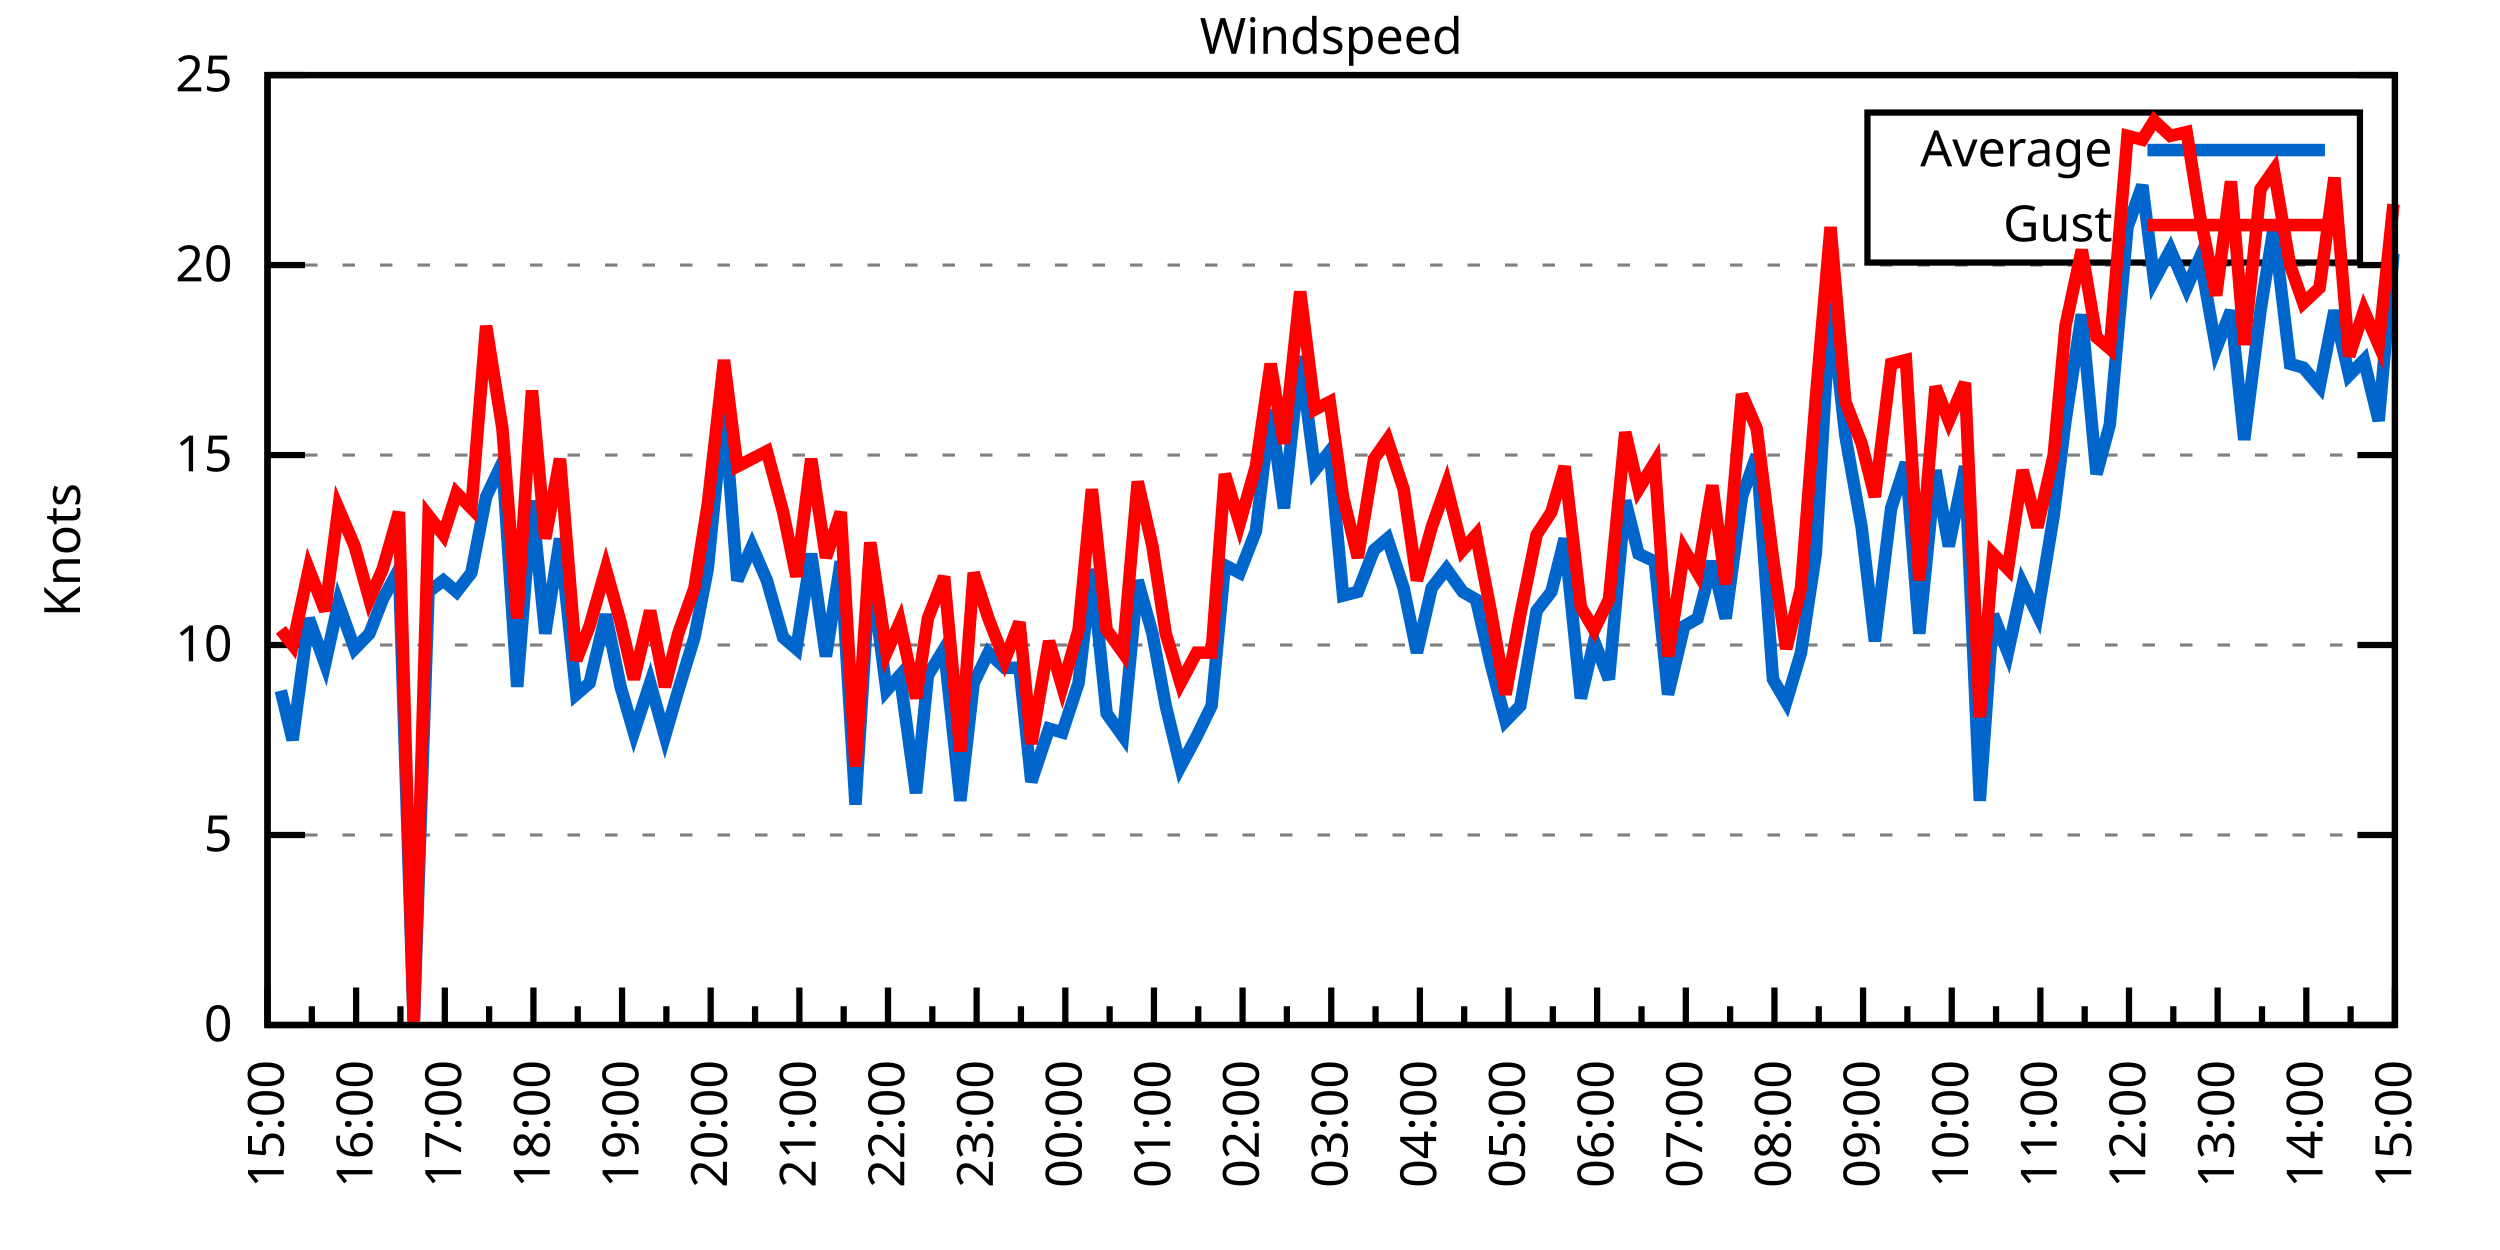
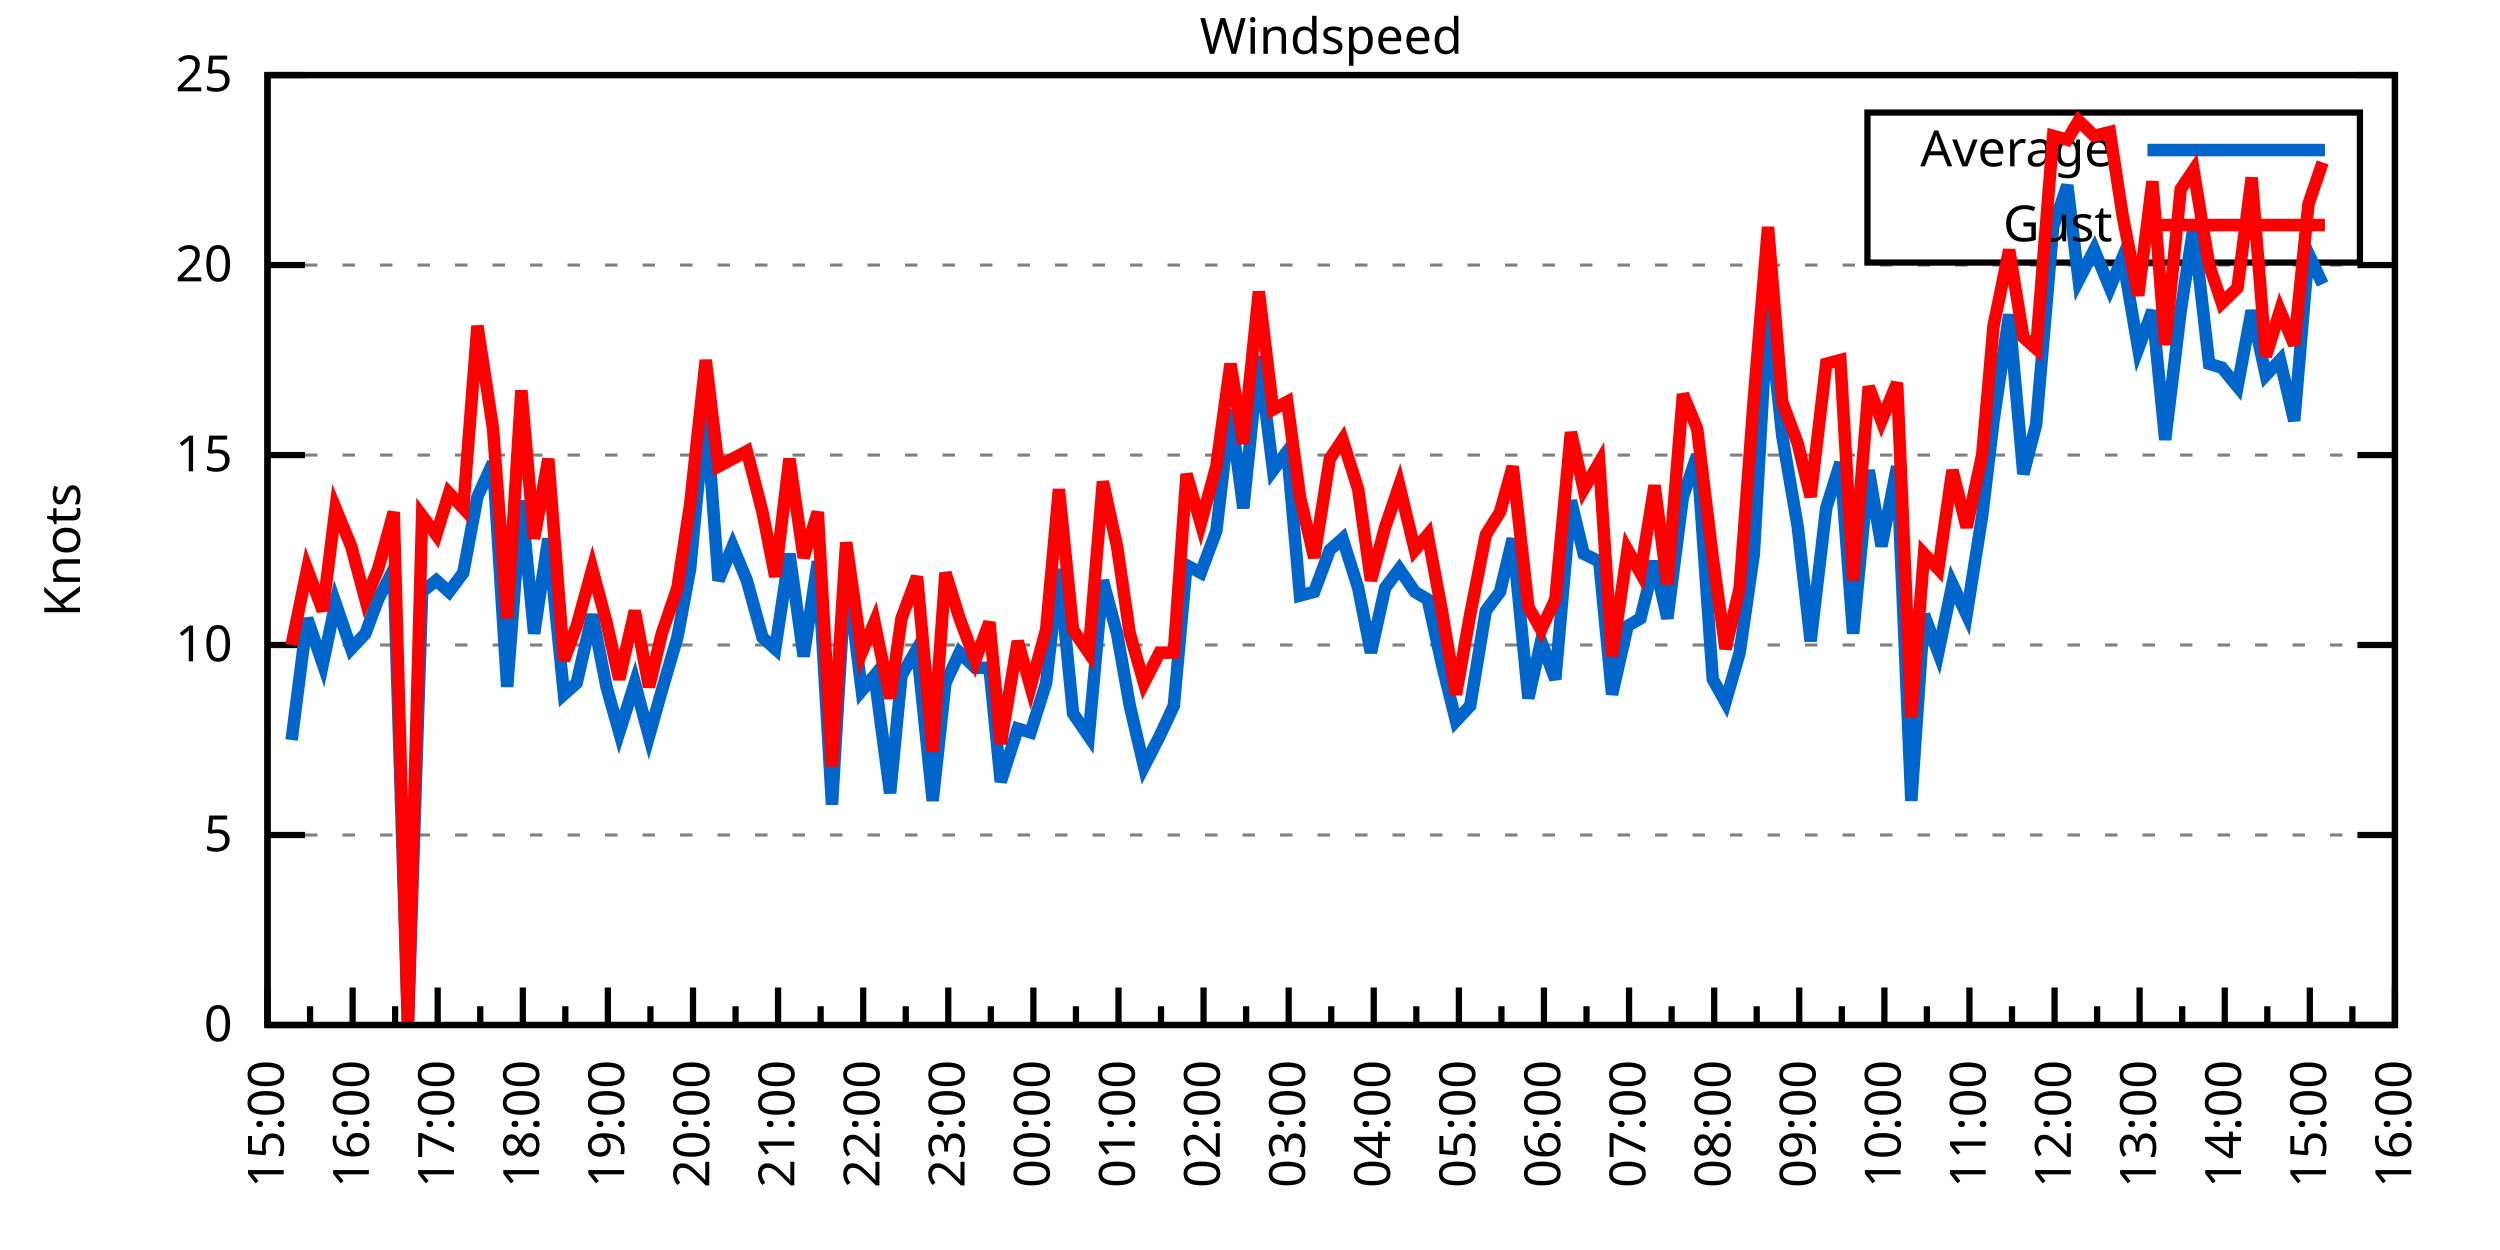
<svg xmlns="http://www.w3.org/2000/svg" xmlns:xlink="http://www.w3.org/1999/xlink" width="400" height="200" viewBox="0 0 400 200">
  <g id="gnuplot_canvas">
    <rect x="0" y="0" width="400" height="200" fill="none" />
    <defs>
      <circle id="gpDot" r="0.5" stroke-width="0.5" stroke="currentColor" />
      <path id="gpPt0" stroke-width="0.333" stroke="currentColor" d="M-1,0 h2 M0,-1 v2" />
      <path id="gpPt1" stroke-width="0.333" stroke="currentColor" d="M-1,-1 L1,1 M1,-1 L-1,1" />
      <path id="gpPt2" stroke-width="0.333" stroke="currentColor" d="M-1,0 L1,0 M0,-1 L0,1 M-1,-1 L1,1 M-1,1 L1,-1" />
      <rect id="gpPt3" stroke-width="0.333" stroke="currentColor" x="-1" y="-1" width="2" height="2" />
      <rect id="gpPt4" stroke-width="0.333" stroke="currentColor" fill="currentColor" x="-1" y="-1" width="2" height="2" />
      <circle id="gpPt5" stroke-width="0.333" stroke="currentColor" cx="0" cy="0" r="1" />
      <use xlink:href="#gpPt5" id="gpPt6" fill="currentColor" stroke="none" />
      <path id="gpPt7" stroke-width="0.333" stroke="currentColor" d="M0,-1.33 L-1.33,0.67 L1.33,0.67 z" />
      <use xlink:href="#gpPt7" id="gpPt8" fill="currentColor" stroke="none" />
      <use xlink:href="#gpPt7" id="gpPt9" stroke="currentColor" transform="rotate(180)" />
      <use xlink:href="#gpPt9" id="gpPt10" fill="currentColor" stroke="none" />
      <use xlink:href="#gpPt3" id="gpPt11" stroke="currentColor" transform="rotate(45)" />
      <use xlink:href="#gpPt11" id="gpPt12" fill="currentColor" stroke="none" />
      <path id="gpPt13" stroke-width="0.333" stroke="currentColor" d="M0,1.330 L1.265,0.411 L0.782,-1.067 L-0.782,-1.076 L-1.265,0.411 z" />
      <use xlink:href="#gpPt13" id="gpPt14" fill="currentColor" stroke="none" />
      <filter id="textbox" filterUnits="objectBoundingBox" x="0" y="0" height="1" width="1">
        <feFlood flood-color="white" flood-opacity="1" result="bgnd" />
        <feComposite in="SourceGraphic" in2="bgnd" operator="atop" />
      </filter>
      <filter id="greybox" filterUnits="objectBoundingBox" x="0" y="0" height="1" width="1">
        <feFlood flood-color="lightgrey" flood-opacity="1" result="grey" />
        <feComposite in="SourceGraphic" in2="grey" operator="atop" />
      </filter>
    </defs>
    <g fill="none" color="white" stroke="currentColor" stroke-width="1.00" stroke-linecap="butt" stroke-linejoin="miter">
</g>
    <g fill="none" color="black" stroke="currentColor" stroke-width="1.00" stroke-linecap="butt" stroke-linejoin="miter">
      <g stroke="none" shape-rendering="crispEdges">
        <polygon fill="rgb(255, 255, 255)" points="42.80,164.00 383.18,164.00 383.18,12.02 42.80,12.02 " />
      </g>
    </g>
    <g fill="none" color="black" stroke="currentColor" stroke-width="1.00" stroke-linecap="butt" stroke-linejoin="miter">
</g>
    <g fill="none" color="black" stroke="black" stroke-width="0.50" stroke-linecap="butt" stroke-linejoin="miter">
</g>
    <g fill="none" color="gray" stroke="currentColor" stroke-width="0.50" stroke-linecap="butt" stroke-linejoin="miter">
      <path stroke="gray" stroke-dasharray="2,4" class="gridline" d="M42.80,164.00 L383.19,164.00  " />
    </g>
    <g fill="none" color="gray" stroke="gray" stroke-width="1.00" stroke-linecap="butt" stroke-linejoin="miter">
</g>
    <g fill="none" color="black" stroke="currentColor" stroke-width="1.00" stroke-linecap="butt" stroke-linejoin="miter">
      <path stroke="black" d="M42.80,164.00 L48.80,164.00 M383.19,164.00 L377.19,164.00  " />
      <g transform="translate(37.20,166.60)" stroke="none" fill="black" font-family="Sans" font-size="8.00" text-anchor="end">
        <text>
          <tspan font-family="Sans"> 0</tspan>
        </text>
      </g>
    </g>
    <g fill="none" color="black" stroke="currentColor" stroke-width="1.00" stroke-linecap="butt" stroke-linejoin="miter">
</g>
    <g fill="none" color="black" stroke="black" stroke-width="0.50" stroke-linecap="butt" stroke-linejoin="miter">
</g>
    <g fill="none" color="gray" stroke="currentColor" stroke-width="0.50" stroke-linecap="butt" stroke-linejoin="miter">
      <path stroke="gray" stroke-dasharray="2,4" class="gridline" d="M42.80,133.60 L383.19,133.60  " />
    </g>
    <g fill="none" color="gray" stroke="gray" stroke-width="1.00" stroke-linecap="butt" stroke-linejoin="miter">
</g>
    <g fill="none" color="black" stroke="currentColor" stroke-width="1.00" stroke-linecap="butt" stroke-linejoin="miter">
      <path stroke="black" d="M42.80,133.60 L48.80,133.60 M383.19,133.60 L377.19,133.60  " />
      <g transform="translate(37.20,136.20)" stroke="none" fill="black" font-family="Sans" font-size="8.00" text-anchor="end">
        <text>
          <tspan font-family="Sans"> 5</tspan>
        </text>
      </g>
    </g>
    <g fill="none" color="black" stroke="currentColor" stroke-width="1.00" stroke-linecap="butt" stroke-linejoin="miter">
</g>
    <g fill="none" color="black" stroke="black" stroke-width="0.50" stroke-linecap="butt" stroke-linejoin="miter">
</g>
    <g fill="none" color="gray" stroke="currentColor" stroke-width="0.50" stroke-linecap="butt" stroke-linejoin="miter">
      <path stroke="gray" stroke-dasharray="2,4" class="gridline" d="M42.80,103.20 L383.19,103.20  " />
    </g>
    <g fill="none" color="gray" stroke="gray" stroke-width="1.00" stroke-linecap="butt" stroke-linejoin="miter">
</g>
    <g fill="none" color="black" stroke="currentColor" stroke-width="1.00" stroke-linecap="butt" stroke-linejoin="miter">
      <path stroke="black" d="M42.80,103.20 L48.80,103.20 M383.19,103.20 L377.19,103.20  " />
      <g transform="translate(37.20,105.80)" stroke="none" fill="black" font-family="Sans" font-size="8.00" text-anchor="end">
        <text>
          <tspan font-family="Sans"> 10</tspan>
        </text>
      </g>
    </g>
    <g fill="none" color="black" stroke="currentColor" stroke-width="1.00" stroke-linecap="butt" stroke-linejoin="miter">
</g>
    <g fill="none" color="black" stroke="black" stroke-width="0.50" stroke-linecap="butt" stroke-linejoin="miter">
</g>
    <g fill="none" color="gray" stroke="currentColor" stroke-width="0.50" stroke-linecap="butt" stroke-linejoin="miter">
      <path stroke="gray" stroke-dasharray="2,4" class="gridline" d="M42.80,72.81 L383.19,72.81  " />
    </g>
    <g fill="none" color="gray" stroke="gray" stroke-width="1.00" stroke-linecap="butt" stroke-linejoin="miter">
</g>
    <g fill="none" color="black" stroke="currentColor" stroke-width="1.00" stroke-linecap="butt" stroke-linejoin="miter">
      <path stroke="black" d="M42.80,72.81 L48.80,72.81 M383.19,72.81 L377.19,72.81  " />
      <g transform="translate(37.20,75.41)" stroke="none" fill="black" font-family="Sans" font-size="8.00" text-anchor="end">
        <text>
          <tspan font-family="Sans"> 15</tspan>
        </text>
      </g>
    </g>
    <g fill="none" color="black" stroke="currentColor" stroke-width="1.00" stroke-linecap="butt" stroke-linejoin="miter">
</g>
    <g fill="none" color="black" stroke="black" stroke-width="0.50" stroke-linecap="butt" stroke-linejoin="miter">
</g>
    <g fill="none" color="gray" stroke="currentColor" stroke-width="0.50" stroke-linecap="butt" stroke-linejoin="miter">
      <path stroke="gray" stroke-dasharray="2,4" class="gridline" d="M42.80,42.41 L383.19,42.41  " />
    </g>
    <g fill="none" color="gray" stroke="gray" stroke-width="1.00" stroke-linecap="butt" stroke-linejoin="miter">
</g>
    <g fill="none" color="black" stroke="currentColor" stroke-width="1.00" stroke-linecap="butt" stroke-linejoin="miter">
      <path stroke="black" d="M42.80,42.41 L48.80,42.41 M383.19,42.41 L377.19,42.41  " />
      <g transform="translate(37.20,45.01)" stroke="none" fill="black" font-family="Sans" font-size="8.00" text-anchor="end">
        <text>
          <tspan font-family="Sans"> 20</tspan>
        </text>
      </g>
    </g>
    <g fill="none" color="black" stroke="currentColor" stroke-width="1.00" stroke-linecap="butt" stroke-linejoin="miter">
</g>
    <g fill="none" color="black" stroke="black" stroke-width="0.50" stroke-linecap="butt" stroke-linejoin="miter">
</g>
    <g fill="none" color="gray" stroke="currentColor" stroke-width="0.50" stroke-linecap="butt" stroke-linejoin="miter">
      <path stroke="gray" stroke-dasharray="2,4" class="gridline" d="M42.80,12.01 L383.19,12.01  " />
    </g>
    <g fill="none" color="gray" stroke="gray" stroke-width="1.00" stroke-linecap="butt" stroke-linejoin="miter">
</g>
    <g fill="none" color="black" stroke="currentColor" stroke-width="1.00" stroke-linecap="butt" stroke-linejoin="miter">
      <path stroke="black" d="M42.80,12.01 L48.80,12.01 M383.19,12.01 L377.19,12.01  " />
      <g transform="translate(37.20,14.61)" stroke="none" fill="black" font-family="Sans" font-size="8.00" text-anchor="end">
        <text>
          <tspan font-family="Sans"> 25</tspan>
        </text>
      </g>
    </g>
    <g fill="none" color="black" stroke="currentColor" stroke-width="1.00" stroke-linecap="butt" stroke-linejoin="miter">
      <path stroke="black" d="M42.80,164.00 L42.80,158.00  " />
      <g transform="translate(45.40,169.60) rotate(270)" stroke="none" fill="black" font-family="Sans" font-size="8.00" text-anchor="end">
        <text>
          <tspan font-family="Sans">15:00</tspan>
        </text>
      </g>
    </g>
    <g fill="none" color="black" stroke="currentColor" stroke-width="1.00" stroke-linecap="butt" stroke-linejoin="miter">
-       <path stroke="black" d="M49.89,164.00 L49.89,161.00 M56.98,164.00 L56.98,158.00  " />
-       <g transform="translate(59.58,169.60) rotate(270)" stroke="none" fill="black" font-family="Sans" font-size="8.00" text-anchor="end">
+       <path stroke="black" d="M49.61,164.00 L49.61,161.00 M56.42,164.00 L56.42,158.00  " />
+       <g transform="translate(59.02,169.60) rotate(270)" stroke="none" fill="black" font-family="Sans" font-size="8.00" text-anchor="end">
        <text>
          <tspan font-family="Sans">16:00</tspan>
        </text>
      </g>
    </g>
    <g fill="none" color="black" stroke="currentColor" stroke-width="1.00" stroke-linecap="butt" stroke-linejoin="miter">
-       <path stroke="black" d="M64.07,164.00 L64.07,161.00 M71.17,164.00 L71.17,158.00  " />
-       <g transform="translate(73.77,169.60) rotate(270)" stroke="none" fill="black" font-family="Sans" font-size="8.00" text-anchor="end">
+       <path stroke="black" d="M63.22,164.00 L63.22,161.00 M70.03,164.00 L70.03,158.00  " />
+       <g transform="translate(72.63,169.60) rotate(270)" stroke="none" fill="black" font-family="Sans" font-size="8.00" text-anchor="end">
        <text>
          <tspan font-family="Sans">17:00</tspan>
        </text>
      </g>
    </g>
    <g fill="none" color="black" stroke="currentColor" stroke-width="1.00" stroke-linecap="butt" stroke-linejoin="miter">
-       <path stroke="black" d="M78.26,164.00 L78.26,161.00 M85.35,164.00 L85.35,158.00  " />
-       <g transform="translate(87.95,169.60) rotate(270)" stroke="none" fill="black" font-family="Sans" font-size="8.00" text-anchor="end">
+       <path stroke="black" d="M76.84,164.00 L76.84,161.00 M83.65,164.00 L83.65,158.00  " />
+       <g transform="translate(86.25,169.60) rotate(270)" stroke="none" fill="black" font-family="Sans" font-size="8.00" text-anchor="end">
        <text>
          <tspan font-family="Sans">18:00</tspan>
        </text>
      </g>
    </g>
    <g fill="none" color="black" stroke="currentColor" stroke-width="1.00" stroke-linecap="butt" stroke-linejoin="miter">
-       <path stroke="black" d="M92.44,164.00 L92.44,161.00 M99.53,164.00 L99.53,158.00  " />
-       <g transform="translate(102.13,169.60) rotate(270)" stroke="none" fill="black" font-family="Sans" font-size="8.00" text-anchor="end">
+       <path stroke="black" d="M90.45,164.00 L90.45,161.00 M97.26,164.00 L97.26,158.00  " />
+       <g transform="translate(99.86,169.60) rotate(270)" stroke="none" fill="black" font-family="Sans" font-size="8.00" text-anchor="end">
        <text>
          <tspan font-family="Sans">19:00</tspan>
        </text>
      </g>
    </g>
    <g fill="none" color="black" stroke="currentColor" stroke-width="1.00" stroke-linecap="butt" stroke-linejoin="miter">
-       <path stroke="black" d="M106.62,164.00 L106.62,161.00 M113.71,164.00 L113.71,158.00  " />
-       <g transform="translate(116.31,169.60) rotate(270)" stroke="none" fill="black" font-family="Sans" font-size="8.00" text-anchor="end">
+       <path stroke="black" d="M104.07,164.00 L104.07,161.00 M110.88,164.00 L110.88,158.00  " />
+       <g transform="translate(113.48,169.60) rotate(270)" stroke="none" fill="black" font-family="Sans" font-size="8.00" text-anchor="end">
        <text>
          <tspan font-family="Sans">20:00</tspan>
        </text>
      </g>
    </g>
    <g fill="none" color="black" stroke="currentColor" stroke-width="1.00" stroke-linecap="butt" stroke-linejoin="miter">
-       <path stroke="black" d="M120.81,164.00 L120.81,161.00 M127.90,164.00 L127.90,158.00  " />
-       <g transform="translate(130.50,169.60) rotate(270)" stroke="none" fill="black" font-family="Sans" font-size="8.00" text-anchor="end">
+       <path stroke="black" d="M117.69,164.00 L117.69,161.00 M124.49,164.00 L124.49,158.00  " />
+       <g transform="translate(127.09,169.60) rotate(270)" stroke="none" fill="black" font-family="Sans" font-size="8.00" text-anchor="end">
        <text>
          <tspan font-family="Sans">21:00</tspan>
        </text>
      </g>
    </g>
    <g fill="none" color="black" stroke="currentColor" stroke-width="1.00" stroke-linecap="butt" stroke-linejoin="miter">
-       <path stroke="black" d="M134.99,164.00 L134.99,161.00 M142.08,164.00 L142.08,158.00  " />
-       <g transform="translate(144.68,169.60) rotate(270)" stroke="none" fill="black" font-family="Sans" font-size="8.00" text-anchor="end">
+       <path stroke="black" d="M131.30,164.00 L131.30,161.00 M138.11,164.00 L138.11,158.00  " />
+       <g transform="translate(140.71,169.60) rotate(270)" stroke="none" fill="black" font-family="Sans" font-size="8.00" text-anchor="end">
        <text>
          <tspan font-family="Sans">22:00</tspan>
        </text>
      </g>
    </g>
    <g fill="none" color="black" stroke="currentColor" stroke-width="1.00" stroke-linecap="butt" stroke-linejoin="miter">
-       <path stroke="black" d="M149.17,164.00 L149.17,161.00 M156.26,164.00 L156.26,158.00  " />
-       <g transform="translate(158.86,169.60) rotate(270)" stroke="none" fill="black" font-family="Sans" font-size="8.00" text-anchor="end">
+       <path stroke="black" d="M144.92,164.00 L144.92,161.00 M151.72,164.00 L151.72,158.00  " />
+       <g transform="translate(154.32,169.60) rotate(270)" stroke="none" fill="black" font-family="Sans" font-size="8.00" text-anchor="end">
        <text>
          <tspan font-family="Sans">23:00</tspan>
        </text>
      </g>
    </g>
    <g fill="none" color="black" stroke="currentColor" stroke-width="1.00" stroke-linecap="butt" stroke-linejoin="miter">
-       <path stroke="black" d="M163.35,164.00 L163.35,161.00 M170.45,164.00 L170.45,158.00  " />
-       <g transform="translate(173.05,169.60) rotate(270)" stroke="none" fill="black" font-family="Sans" font-size="8.00" text-anchor="end">
+       <path stroke="black" d="M158.53,164.00 L158.53,161.00 M165.34,164.00 L165.34,158.00  " />
+       <g transform="translate(167.94,169.60) rotate(270)" stroke="none" fill="black" font-family="Sans" font-size="8.00" text-anchor="end">
        <text>
          <tspan font-family="Sans">00:00</tspan>
        </text>
      </g>
    </g>
    <g fill="none" color="black" stroke="currentColor" stroke-width="1.00" stroke-linecap="butt" stroke-linejoin="miter">
-       <path stroke="black" d="M177.54,164.00 L177.54,161.00 M184.63,164.00 L184.63,158.00  " />
-       <g transform="translate(187.23,169.60) rotate(270)" stroke="none" fill="black" font-family="Sans" font-size="8.00" text-anchor="end">
+       <path stroke="black" d="M172.15,164.00 L172.15,161.00 M178.96,164.00 L178.96,158.00  " />
+       <g transform="translate(181.56,169.60) rotate(270)" stroke="none" fill="black" font-family="Sans" font-size="8.00" text-anchor="end">
        <text>
          <tspan font-family="Sans">01:00</tspan>
        </text>
      </g>
    </g>
    <g fill="none" color="black" stroke="currentColor" stroke-width="1.00" stroke-linecap="butt" stroke-linejoin="miter">
-       <path stroke="black" d="M191.72,164.00 L191.72,161.00 M198.81,164.00 L198.81,158.00  " />
-       <g transform="translate(201.41,169.60) rotate(270)" stroke="none" fill="black" font-family="Sans" font-size="8.00" text-anchor="end">
+       <path stroke="black" d="M185.76,164.00 L185.76,161.00 M192.57,164.00 L192.57,158.00  " />
+       <g transform="translate(195.17,169.60) rotate(270)" stroke="none" fill="black" font-family="Sans" font-size="8.00" text-anchor="end">
        <text>
          <tspan font-family="Sans">02:00</tspan>
        </text>
      </g>
    </g>
    <g fill="none" color="black" stroke="currentColor" stroke-width="1.00" stroke-linecap="butt" stroke-linejoin="miter">
-       <path stroke="black" d="M205.90,164.00 L205.90,161.00 M213.00,164.00 L213.00,158.00  " />
-       <g transform="translate(215.60,169.60) rotate(270)" stroke="none" fill="black" font-family="Sans" font-size="8.00" text-anchor="end">
+       <path stroke="black" d="M199.38,164.00 L199.38,161.00 M206.19,164.00 L206.19,158.00  " />
+       <g transform="translate(208.79,169.60) rotate(270)" stroke="none" fill="black" font-family="Sans" font-size="8.00" text-anchor="end">
        <text>
          <tspan font-family="Sans">03:00</tspan>
        </text>
      </g>
    </g>
    <g fill="none" color="black" stroke="currentColor" stroke-width="1.00" stroke-linecap="butt" stroke-linejoin="miter">
-       <path stroke="black" d="M220.09,164.00 L220.09,161.00 M227.18,164.00 L227.18,158.00  " />
-       <g transform="translate(229.78,169.60) rotate(270)" stroke="none" fill="black" font-family="Sans" font-size="8.00" text-anchor="end">
+       <path stroke="black" d="M213.00,164.00 L213.00,161.00 M219.80,164.00 L219.80,158.00  " />
+       <g transform="translate(222.40,169.60) rotate(270)" stroke="none" fill="black" font-family="Sans" font-size="8.00" text-anchor="end">
        <text>
          <tspan font-family="Sans">04:00</tspan>
        </text>
      </g>
    </g>
    <g fill="none" color="black" stroke="currentColor" stroke-width="1.00" stroke-linecap="butt" stroke-linejoin="miter">
-       <path stroke="black" d="M234.27,164.00 L234.27,161.00 M241.36,164.00 L241.36,158.00  " />
-       <g transform="translate(243.96,169.60) rotate(270)" stroke="none" fill="black" font-family="Sans" font-size="8.00" text-anchor="end">
+       <path stroke="black" d="M226.61,164.00 L226.61,161.00 M233.42,164.00 L233.42,158.00  " />
+       <g transform="translate(236.02,169.60) rotate(270)" stroke="none" fill="black" font-family="Sans" font-size="8.00" text-anchor="end">
        <text>
          <tspan font-family="Sans">05:00</tspan>
        </text>
      </g>
    </g>
    <g fill="none" color="black" stroke="currentColor" stroke-width="1.00" stroke-linecap="butt" stroke-linejoin="miter">
-       <path stroke="black" d="M248.45,164.00 L248.45,161.00 M255.54,164.00 L255.54,158.00  " />
-       <g transform="translate(258.14,169.60) rotate(270)" stroke="none" fill="black" font-family="Sans" font-size="8.00" text-anchor="end">
+       <path stroke="black" d="M240.23,164.00 L240.23,161.00 M247.03,164.00 L247.03,158.00  " />
+       <g transform="translate(249.63,169.60) rotate(270)" stroke="none" fill="black" font-family="Sans" font-size="8.00" text-anchor="end">
        <text>
          <tspan font-family="Sans">06:00</tspan>
        </text>
      </g>
    </g>
    <g fill="none" color="black" stroke="currentColor" stroke-width="1.00" stroke-linecap="butt" stroke-linejoin="miter">
-       <path stroke="black" d="M262.64,164.00 L262.64,161.00 M269.73,164.00 L269.73,158.00  " />
-       <g transform="translate(272.33,169.60) rotate(270)" stroke="none" fill="black" font-family="Sans" font-size="8.00" text-anchor="end">
+       <path stroke="black" d="M253.84,164.00 L253.84,161.00 M260.65,164.00 L260.65,158.00  " />
+       <g transform="translate(263.25,169.60) rotate(270)" stroke="none" fill="black" font-family="Sans" font-size="8.00" text-anchor="end">
        <text>
          <tspan font-family="Sans">07:00</tspan>
        </text>
      </g>
    </g>
    <g fill="none" color="black" stroke="currentColor" stroke-width="1.00" stroke-linecap="butt" stroke-linejoin="miter">
-       <path stroke="black" d="M276.82,164.00 L276.82,161.00 M283.91,164.00 L283.91,158.00  " />
-       <g transform="translate(286.51,169.60) rotate(270)" stroke="none" fill="black" font-family="Sans" font-size="8.00" text-anchor="end">
+       <path stroke="black" d="M267.46,164.00 L267.46,161.00 M274.27,164.00 L274.27,158.00  " />
+       <g transform="translate(276.87,169.60) rotate(270)" stroke="none" fill="black" font-family="Sans" font-size="8.00" text-anchor="end">
        <text>
          <tspan font-family="Sans">08:00</tspan>
        </text>
      </g>
    </g>
    <g fill="none" color="black" stroke="currentColor" stroke-width="1.00" stroke-linecap="butt" stroke-linejoin="miter">
-       <path stroke="black" d="M291.00,164.00 L291.00,161.00 M298.09,164.00 L298.09,158.00  " />
-       <g transform="translate(300.69,169.60) rotate(270)" stroke="none" fill="black" font-family="Sans" font-size="8.00" text-anchor="end">
+       <path stroke="black" d="M281.07,164.00 L281.07,161.00 M287.88,164.00 L287.88,158.00  " />
+       <g transform="translate(290.48,169.60) rotate(270)" stroke="none" fill="black" font-family="Sans" font-size="8.00" text-anchor="end">
        <text>
          <tspan font-family="Sans">09:00</tspan>
        </text>
      </g>
    </g>
    <g fill="none" color="black" stroke="currentColor" stroke-width="1.00" stroke-linecap="butt" stroke-linejoin="miter">
-       <path stroke="black" d="M305.18,164.00 L305.18,161.00 M312.28,164.00 L312.28,158.00  " />
-       <g transform="translate(314.88,169.60) rotate(270)" stroke="none" fill="black" font-family="Sans" font-size="8.00" text-anchor="end">
+       <path stroke="black" d="M294.69,164.00 L294.69,161.00 M301.50,164.00 L301.50,158.00  " />
+       <g transform="translate(304.10,169.60) rotate(270)" stroke="none" fill="black" font-family="Sans" font-size="8.00" text-anchor="end">
        <text>
          <tspan font-family="Sans">10:00</tspan>
        </text>
      </g>
    </g>
    <g fill="none" color="black" stroke="currentColor" stroke-width="1.00" stroke-linecap="butt" stroke-linejoin="miter">
-       <path stroke="black" d="M319.37,164.00 L319.37,161.00 M326.46,164.00 L326.46,158.00  " />
-       <g transform="translate(329.06,169.60) rotate(270)" stroke="none" fill="black" font-family="Sans" font-size="8.00" text-anchor="end">
+       <path stroke="black" d="M308.30,164.00 L308.30,161.00 M315.11,164.00 L315.11,158.00  " />
+       <g transform="translate(317.71,169.60) rotate(270)" stroke="none" fill="black" font-family="Sans" font-size="8.00" text-anchor="end">
        <text>
          <tspan font-family="Sans">11:00</tspan>
        </text>
      </g>
    </g>
    <g fill="none" color="black" stroke="currentColor" stroke-width="1.00" stroke-linecap="butt" stroke-linejoin="miter">
-       <path stroke="black" d="M333.55,164.00 L333.55,161.00 M340.64,164.00 L340.64,158.00  " />
-       <g transform="translate(343.24,169.60) rotate(270)" stroke="none" fill="black" font-family="Sans" font-size="8.00" text-anchor="end">
+       <path stroke="black" d="M321.92,164.00 L321.92,161.00 M328.73,164.00 L328.73,158.00  " />
+       <g transform="translate(331.33,169.60) rotate(270)" stroke="none" fill="black" font-family="Sans" font-size="8.00" text-anchor="end">
        <text>
          <tspan font-family="Sans">12:00</tspan>
        </text>
      </g>
    </g>
    <g fill="none" color="black" stroke="currentColor" stroke-width="1.00" stroke-linecap="butt" stroke-linejoin="miter">
-       <path stroke="black" d="M347.73,164.00 L347.73,161.00 M354.82,164.00 L354.82,158.00  " />
-       <g transform="translate(357.42,169.60) rotate(270)" stroke="none" fill="black" font-family="Sans" font-size="8.00" text-anchor="end">
+       <path stroke="black" d="M335.54,164.00 L335.54,161.00 M342.34,164.00 L342.34,158.00  " />
+       <g transform="translate(344.94,169.60) rotate(270)" stroke="none" fill="black" font-family="Sans" font-size="8.00" text-anchor="end">
        <text>
          <tspan font-family="Sans">13:00</tspan>
        </text>
      </g>
    </g>
    <g fill="none" color="black" stroke="currentColor" stroke-width="1.00" stroke-linecap="butt" stroke-linejoin="miter">
-       <path stroke="black" d="M361.92,164.00 L361.92,161.00 M369.01,164.00 L369.01,158.00  " />
-       <g transform="translate(371.61,169.60) rotate(270)" stroke="none" fill="black" font-family="Sans" font-size="8.00" text-anchor="end">
+       <path stroke="black" d="M349.15,164.00 L349.15,161.00 M355.96,164.00 L355.96,158.00  " />
+       <g transform="translate(358.56,169.60) rotate(270)" stroke="none" fill="black" font-family="Sans" font-size="8.00" text-anchor="end">
        <text>
          <tspan font-family="Sans">14:00</tspan>
        </text>
      </g>
    </g>
    <g fill="none" color="black" stroke="currentColor" stroke-width="1.00" stroke-linecap="butt" stroke-linejoin="miter">
-       <path stroke="black" d="M376.10,164.00 L376.10,161.00 M383.19,164.00 L383.19,158.00  " />
+       <path stroke="black" d="M362.77,164.00 L362.77,161.00 M369.57,164.00 L369.57,158.00  " />
+       <g transform="translate(372.17,169.60) rotate(270)" stroke="none" fill="black" font-family="Sans" font-size="8.00" text-anchor="end">
+         <text>
+           <tspan font-family="Sans">15:00</tspan>
+         </text>
+       </g>
+     </g>
+     <g fill="none" color="black" stroke="currentColor" stroke-width="1.00" stroke-linecap="butt" stroke-linejoin="miter">
+       <path stroke="black" d="M376.38,164.00 L376.38,161.00 M383.19,164.00 L383.19,158.00  " />
      <g transform="translate(385.79,169.60) rotate(270)" stroke="none" fill="black" font-family="Sans" font-size="8.00" text-anchor="end">
        <text>
-           <tspan font-family="Sans">15:00</tspan>
+           <tspan font-family="Sans">16:00</tspan>
        </text>
      </g>
    </g>
    <g fill="none" color="black" stroke="currentColor" stroke-width="1.00" stroke-linecap="butt" stroke-linejoin="miter">
</g>
    <g fill="none" color="black" stroke="currentColor" stroke-width="1.00" stroke-linecap="butt" stroke-linejoin="miter">
      <path stroke="black" d="M42.80,12.01 L42.80,164.00 L383.19,164.00 L383.19,12.01 L42.80,12.01 Z  " />
    </g>
    <g fill="none" color="black" stroke="currentColor" stroke-width="1.00" stroke-linecap="butt" stroke-linejoin="miter">
      <g transform="translate(12.80,88.01) rotate(270)" stroke="none" fill="black" font-family="Sans" font-size="8.00" text-anchor="middle">
        <text>
          <tspan font-family="Sans">Knots</tspan>
        </text>
      </g>
    </g>
    <g fill="none" color="black" stroke="currentColor" stroke-width="1.00" stroke-linecap="butt" stroke-linejoin="miter">
</g>
    <g fill="none" color="black" stroke="currentColor" stroke-width="1.00" stroke-linecap="butt" stroke-linejoin="miter">
      <path stroke="black" d="M298.79,42.01 L298.79,18.01 L377.59,18.01 L377.59,42.01 L298.79,42.01 Z  " />
    </g>
    <g id="Windspeed_plot_1">
      <g fill="none" color="white" stroke="black" stroke-width="2.00" stroke-linecap="butt" stroke-linejoin="miter">
</g>
      <g fill="none" color="black" stroke="currentColor" stroke-width="2.00" stroke-linecap="butt" stroke-linejoin="miter">
        <g transform="translate(337.99,26.61)" stroke="none" fill="black" font-family="Sans" font-size="8.00" text-anchor="end">
          <text>
            <tspan font-family="Sans">Average</tspan>
          </text>
        </g>
      </g>
      <g fill="none" color="black" stroke="currentColor" stroke-width="2.00" stroke-linecap="butt" stroke-linejoin="miter">
-         <path stroke="rgb(  0, 102, 204)" d="M343.59,24.01 L371.99,24.01 M44.93,110.50 L46.82,118.40 L49.42,98.95 L52.02,106.24 L54.15,96.52 L56.75,103.81   L59.11,101.38 L61.24,95.91 L63.84,91.04 L66.20,164.00 L68.57,94.69 L70.93,92.87 L73.06,94.69 L75.42,91.65   L77.78,79.49 L80.38,74.02 L82.75,109.89 L85.11,80.10 L87.24,101.38 L89.60,86.18 L92.20,111.11 L94.33,109.28   L96.93,98.34 L99.30,109.89 L101.42,117.19 L104.02,109.28 L106.39,117.80 L108.51,110.50 L111.11,101.99 L113.24,91.04   L115.84,64.90 L117.97,92.87 L120.33,87.40 L122.70,92.87 L125.30,101.99 L127.42,103.81 L129.79,88.61 L132.15,105.03   L134.52,89.83 L136.88,128.74 L139.24,90.44 L141.84,110.50 L143.97,108.07 L146.57,126.91 L148.46,108.07 L151.06,103.81   L153.66,128.13 L155.79,109.28 L158.15,104.42 L160.75,106.85 L163.12,106.85 L165.01,125.09 L167.85,116.58 L169.97,117.19   L172.57,109.28 L174.70,91.04 L177.06,114.15 L179.67,117.80 L182.03,92.87 L184.39,101.38 L186.52,112.93 L188.88,122.66   L191.48,117.80 L193.85,112.93 L195.98,90.44 L198.34,91.65 L200.94,84.97 L203.30,65.51 L205.43,81.32 L208.03,57.00   L210.39,75.24 L212.76,72.20 L214.89,95.30 L217.25,94.69 L219.85,88.00 L221.98,86.18 L224.58,94.08 L226.71,104.42   L229.07,94.08 L231.43,91.04 L234.03,94.69 L236.16,95.91 L238.52,106.24 L240.89,115.36 L243.25,112.93 L245.85,97.73   L248.22,94.69 L250.34,86.18 L252.94,111.72 L255.07,102.60 L257.43,108.68 L260.04,80.10 L262.16,88.61 L264.76,89.83   L266.89,111.11 L269.49,100.16 L271.62,98.95 L273.98,89.83 L276.11,98.95 L278.71,79.49 L281.07,72.81 L283.67,108.68   L285.80,112.32 L288.16,104.42 L290.53,88.61 L292.89,48.49 L295.26,69.77 L297.86,84.36 L299.98,102.60 L302.58,81.32   L304.95,74.02 L307.08,101.38 L309.68,75.24 L311.80,87.40 L314.40,74.63 L316.77,128.13 L318.89,98.34 L321.26,104.42   L323.62,93.48 L325.99,98.34 L328.59,82.53 L330.48,67.33 L333.08,50.31 L335.44,75.85 L337.57,67.94 L340.40,36.33   L342.77,29.64 L344.66,44.84 L347.26,39.98 L349.86,46.06 L351.99,41.19 L354.59,55.78 L356.95,49.70 L359.08,70.37   L361.68,49.70 L363.81,36.33 L366.41,58.21 L368.53,58.82 L371.13,61.86 L373.50,49.70 L375.86,60.04 L378.23,57.61   L380.59,67.33 L382.95,40.58  " />
+         <path stroke="rgb(  0, 102, 204)" d="M343.59,24.01 L371.99,24.01 M46.66,118.40 L49.15,98.95 L51.65,106.24 L53.69,96.52 L56.19,103.81 L58.46,101.38   L60.50,95.91 L63.00,91.04 L65.27,164.00 L67.54,94.69 L69.80,92.87 L71.85,94.69 L74.12,91.65 L76.39,79.49   L78.88,74.02 L81.15,109.89 L83.42,80.10 L85.46,101.38 L87.73,86.18 L90.23,111.11 L92.27,109.28 L94.77,98.34   L97.04,109.89 L99.08,117.19 L101.57,109.28 L103.84,117.80 L105.89,110.50 L108.38,101.99 L110.42,91.04 L112.92,64.90   L114.96,92.87 L117.23,87.40 L119.50,92.87 L122.00,101.99 L124.04,103.81 L126.31,88.61 L128.58,105.03 L130.85,89.83   L133.12,128.74 L135.39,90.44 L137.88,110.50 L139.92,108.07 L142.42,126.91 L144.24,108.07 L146.73,103.81 L149.23,128.13   L151.27,109.28 L153.54,104.42 L156.04,106.85 L158.31,106.85 L160.12,125.09 L162.84,116.58 L164.89,117.19 L167.38,109.28   L169.43,91.04 L171.69,114.15 L174.19,117.80 L176.46,92.87 L178.73,101.38 L180.77,112.93 L183.04,122.66 L185.54,117.80   L187.81,112.93 L189.85,90.44 L192.12,91.65 L194.61,84.97 L196.88,65.51 L198.93,81.32 L201.42,57.00 L203.69,75.24   L205.96,72.20 L208.00,95.30 L210.27,94.69 L212.77,88.00 L214.81,86.18 L217.31,94.08 L219.35,104.42 L221.62,94.08   L223.89,91.04 L226.38,94.69 L228.43,95.91 L230.70,106.24 L232.96,115.36 L235.23,112.93 L237.73,97.73 L240.00,94.69   L242.04,86.18 L244.54,111.72 L246.58,102.60 L248.85,108.68 L251.35,80.10 L253.39,88.61 L255.88,89.83 L257.93,111.11   L260.42,100.16 L262.47,98.95 L264.73,89.83 L266.78,98.95 L269.27,79.49 L271.54,72.81 L274.04,108.68 L276.08,112.32   L278.35,104.42 L280.62,88.61 L282.89,48.49 L285.16,69.77 L287.65,84.36 L289.70,102.60 L292.19,81.32 L294.46,74.02   L296.50,101.38 L299.00,75.24 L301.04,87.40 L303.54,74.63 L305.81,128.13 L307.85,98.34 L310.12,104.42 L312.39,93.48   L314.66,98.34 L317.15,82.53 L318.97,67.33 L321.47,50.31 L323.74,75.85 L325.78,67.94 L328.50,36.33 L330.77,29.64   L332.59,44.84 L335.08,39.98 L337.58,46.06 L339.62,41.19 L342.12,55.78 L344.39,49.70 L346.43,70.37 L348.92,49.70   L350.97,36.33 L353.46,58.21 L355.50,58.82 L358.00,61.86 L360.27,49.70 L362.54,60.04 L364.81,57.61 L367.08,67.33   L369.35,40.58 L371.62,45.45  " />
      </g>
    </g>
    <g id="Windspeed_plot_2">
      <g fill="none" color="black" stroke="currentColor" stroke-width="2.00" stroke-linecap="butt" stroke-linejoin="miter">
        <g transform="translate(337.99,38.61)" stroke="none" fill="black" font-family="Sans" font-size="8.00" text-anchor="end">
          <text>
            <tspan font-family="Sans">Gust</tspan>
          </text>
        </g>
      </g>
      <g fill="none" color="black" stroke="currentColor" stroke-width="2.00" stroke-linecap="butt" stroke-linejoin="miter">
-         <path stroke="rgb(255,   0,   0)" d="M343.59,36.01 L371.99,36.01 M44.93,100.77 L46.82,103.20 L49.42,91.04 L52.02,97.73 L54.15,81.32 L56.75,87.40   L59.11,95.91 L61.24,91.04 L63.84,81.93 L66.20,164.00 L68.57,82.53 L70.93,85.57 L73.06,78.89 L75.42,81.32   L77.78,52.14 L80.38,68.55 L82.75,98.95 L85.11,62.47 L87.24,86.18 L89.60,73.41 L92.20,105.64 L94.33,100.16   L96.93,91.04 L99.30,99.56 L101.42,108.68 L104.02,97.73 L106.39,109.89 L108.51,101.38 L111.11,94.08 L113.24,80.71   L115.84,57.61 L117.97,74.63 L120.33,73.41 L122.70,72.20 L125.30,81.93 L127.42,92.26 L129.79,73.41 L132.15,89.22   L134.52,81.93 L136.88,122.66 L139.24,86.79 L141.84,104.42 L143.97,99.56 L146.57,111.72 L148.46,98.95 L151.06,92.26   L153.66,120.23 L155.79,91.65 L158.15,98.95 L160.75,105.64 L163.12,99.56 L165.01,119.01 L167.85,102.60 L169.97,109.89   L172.57,100.77 L174.70,78.28 L177.06,100.77 L179.67,104.42 L182.03,77.06 L184.39,87.40 L186.52,101.38 L188.88,109.28   L191.48,104.42 L193.85,104.42 L195.98,75.85 L198.34,83.75 L200.94,74.63 L203.30,58.21 L205.43,70.98 L208.03,46.66   L210.39,65.51 L212.76,64.29 L214.89,79.49 L217.25,89.22 L219.85,73.41 L221.98,70.37 L224.58,78.28 L226.71,92.87   L229.07,84.36 L231.43,77.67 L234.03,88.00 L236.16,85.57 L238.52,97.73 L240.89,111.11 L243.25,98.34 L245.85,85.57   L248.22,81.93 L250.34,74.63 L252.94,97.12 L255.07,100.77 L257.43,95.91 L260.04,69.16 L262.16,78.28 L264.76,74.02   L266.89,105.03 L269.49,88.00 L271.62,91.65 L273.98,77.67 L276.11,93.48 L278.71,63.08 L281.07,68.55 L283.67,89.22   L285.80,103.81 L288.16,94.08 L290.53,63.69 L292.89,36.33 L295.26,64.29 L297.86,70.98 L299.98,79.49 L302.58,58.21   L304.95,57.61 L307.08,92.87 L309.68,61.86 L311.80,67.33 L314.40,61.25 L316.77,114.76 L318.89,88.61 L321.26,91.04   L323.62,75.24 L325.99,84.36 L328.59,72.81 L330.48,52.14 L333.08,39.98 L335.44,53.96 L337.57,55.78 L340.40,21.74   L342.77,22.35 L344.66,19.31 L347.26,21.74 L349.86,21.13 L351.99,34.50 L354.59,47.27 L356.95,29.03 L359.08,55.18   L361.68,30.25 L363.81,27.21 L366.41,42.41 L368.53,48.49 L371.13,46.06 L373.50,28.42 L375.86,57.00 L378.23,49.70   L380.59,55.18 L382.95,32.68  " />
+         <path stroke="rgb(255,   0,   0)" d="M343.59,36.01 L371.99,36.01 M46.66,103.20 L49.15,91.04 L51.65,97.73 L53.69,81.32 L56.19,87.40 L58.46,95.91   L60.50,91.04 L63.00,81.93 L65.27,164.00 L67.54,82.53 L69.80,85.57 L71.85,78.89 L74.12,81.32 L76.39,52.14   L78.88,68.55 L81.15,98.95 L83.42,62.47 L85.46,86.18 L87.73,73.41 L90.23,105.64 L92.27,100.16 L94.77,91.04   L97.04,99.56 L99.08,108.68 L101.57,97.73 L103.84,109.89 L105.89,101.38 L108.38,94.08 L110.42,80.71 L112.92,57.61   L114.96,74.63 L117.23,73.41 L119.50,72.20 L122.00,81.93 L124.04,92.26 L126.31,73.41 L128.58,89.22 L130.85,81.93   L133.12,122.66 L135.39,86.79 L137.88,104.42 L139.92,99.56 L142.42,111.72 L144.24,98.95 L146.73,92.26 L149.23,120.23   L151.27,91.65 L153.54,98.95 L156.04,105.64 L158.31,99.56 L160.12,119.01 L162.84,102.60 L164.89,109.89 L167.38,100.77   L169.43,78.28 L171.69,100.77 L174.19,104.42 L176.46,77.06 L178.73,87.40 L180.77,101.38 L183.04,109.28 L185.54,104.42   L187.81,104.42 L189.85,75.85 L192.12,83.75 L194.61,74.63 L196.88,58.21 L198.93,70.98 L201.42,46.66 L203.69,65.51   L205.96,64.29 L208.00,79.49 L210.27,89.22 L212.77,73.41 L214.81,70.37 L217.31,78.28 L219.35,92.87 L221.62,84.36   L223.89,77.67 L226.38,88.00 L228.43,85.57 L230.70,97.73 L232.96,111.11 L235.23,98.34 L237.73,85.57 L240.00,81.93   L242.04,74.63 L244.54,97.12 L246.58,100.77 L248.85,95.91 L251.35,69.16 L253.39,78.28 L255.88,74.02 L257.93,105.03   L260.42,88.00 L262.47,91.65 L264.73,77.67 L266.78,93.48 L269.27,63.08 L271.54,68.55 L274.04,89.22 L276.08,103.81   L278.35,94.08 L280.62,63.69 L282.89,36.33 L285.16,64.29 L287.65,70.98 L289.70,79.49 L292.19,58.21 L294.46,57.61   L296.50,92.87 L299.00,61.86 L301.04,67.33 L303.54,61.25 L305.81,114.76 L307.85,88.61 L310.12,91.04 L312.39,75.24   L314.66,84.36 L317.15,72.81 L318.97,52.14 L321.47,39.98 L323.74,53.96 L325.78,55.78 L328.50,21.74 L330.77,22.35   L332.59,19.31 L335.08,21.74 L337.58,21.13 L339.62,34.50 L342.12,47.27 L344.39,29.03 L346.43,55.18 L348.92,30.25   L350.97,27.21 L353.46,42.41 L355.50,48.49 L358.00,46.06 L360.27,28.42 L362.54,57.00 L364.81,49.70 L367.08,55.18   L369.35,32.68 L371.62,25.99  " />
      </g>
    </g>
    <g fill="none" color="black" stroke="currentColor" stroke-width="2.00" stroke-linecap="butt" stroke-linejoin="miter">
</g>
    <g fill="none" color="black" stroke="black" stroke-width="1.00" stroke-linecap="butt" stroke-linejoin="miter">
</g>
    <g fill="none" color="black" stroke="currentColor" stroke-width="1.00" stroke-linecap="butt" stroke-linejoin="miter">
      <path stroke="black" d="M42.80,12.01 L42.80,164.00 L383.19,164.00 L383.19,12.01 L42.80,12.01 Z  " />
    </g>
    <g fill="none" color="black" stroke="currentColor" stroke-width="1.00" stroke-linecap="butt" stroke-linejoin="miter">
      <g transform="translate(212.99,8.61)" stroke="none" fill="black" font-family="Sans" font-size="8.00" text-anchor="middle">
        <text>
          <tspan font-family="Sans">Windspeed</tspan>
        </text>
      </g>
    </g>
    <g fill="none" color="black" stroke="currentColor" stroke-width="1.00" stroke-linecap="butt" stroke-linejoin="miter">
</g>
  </g>
</svg>
